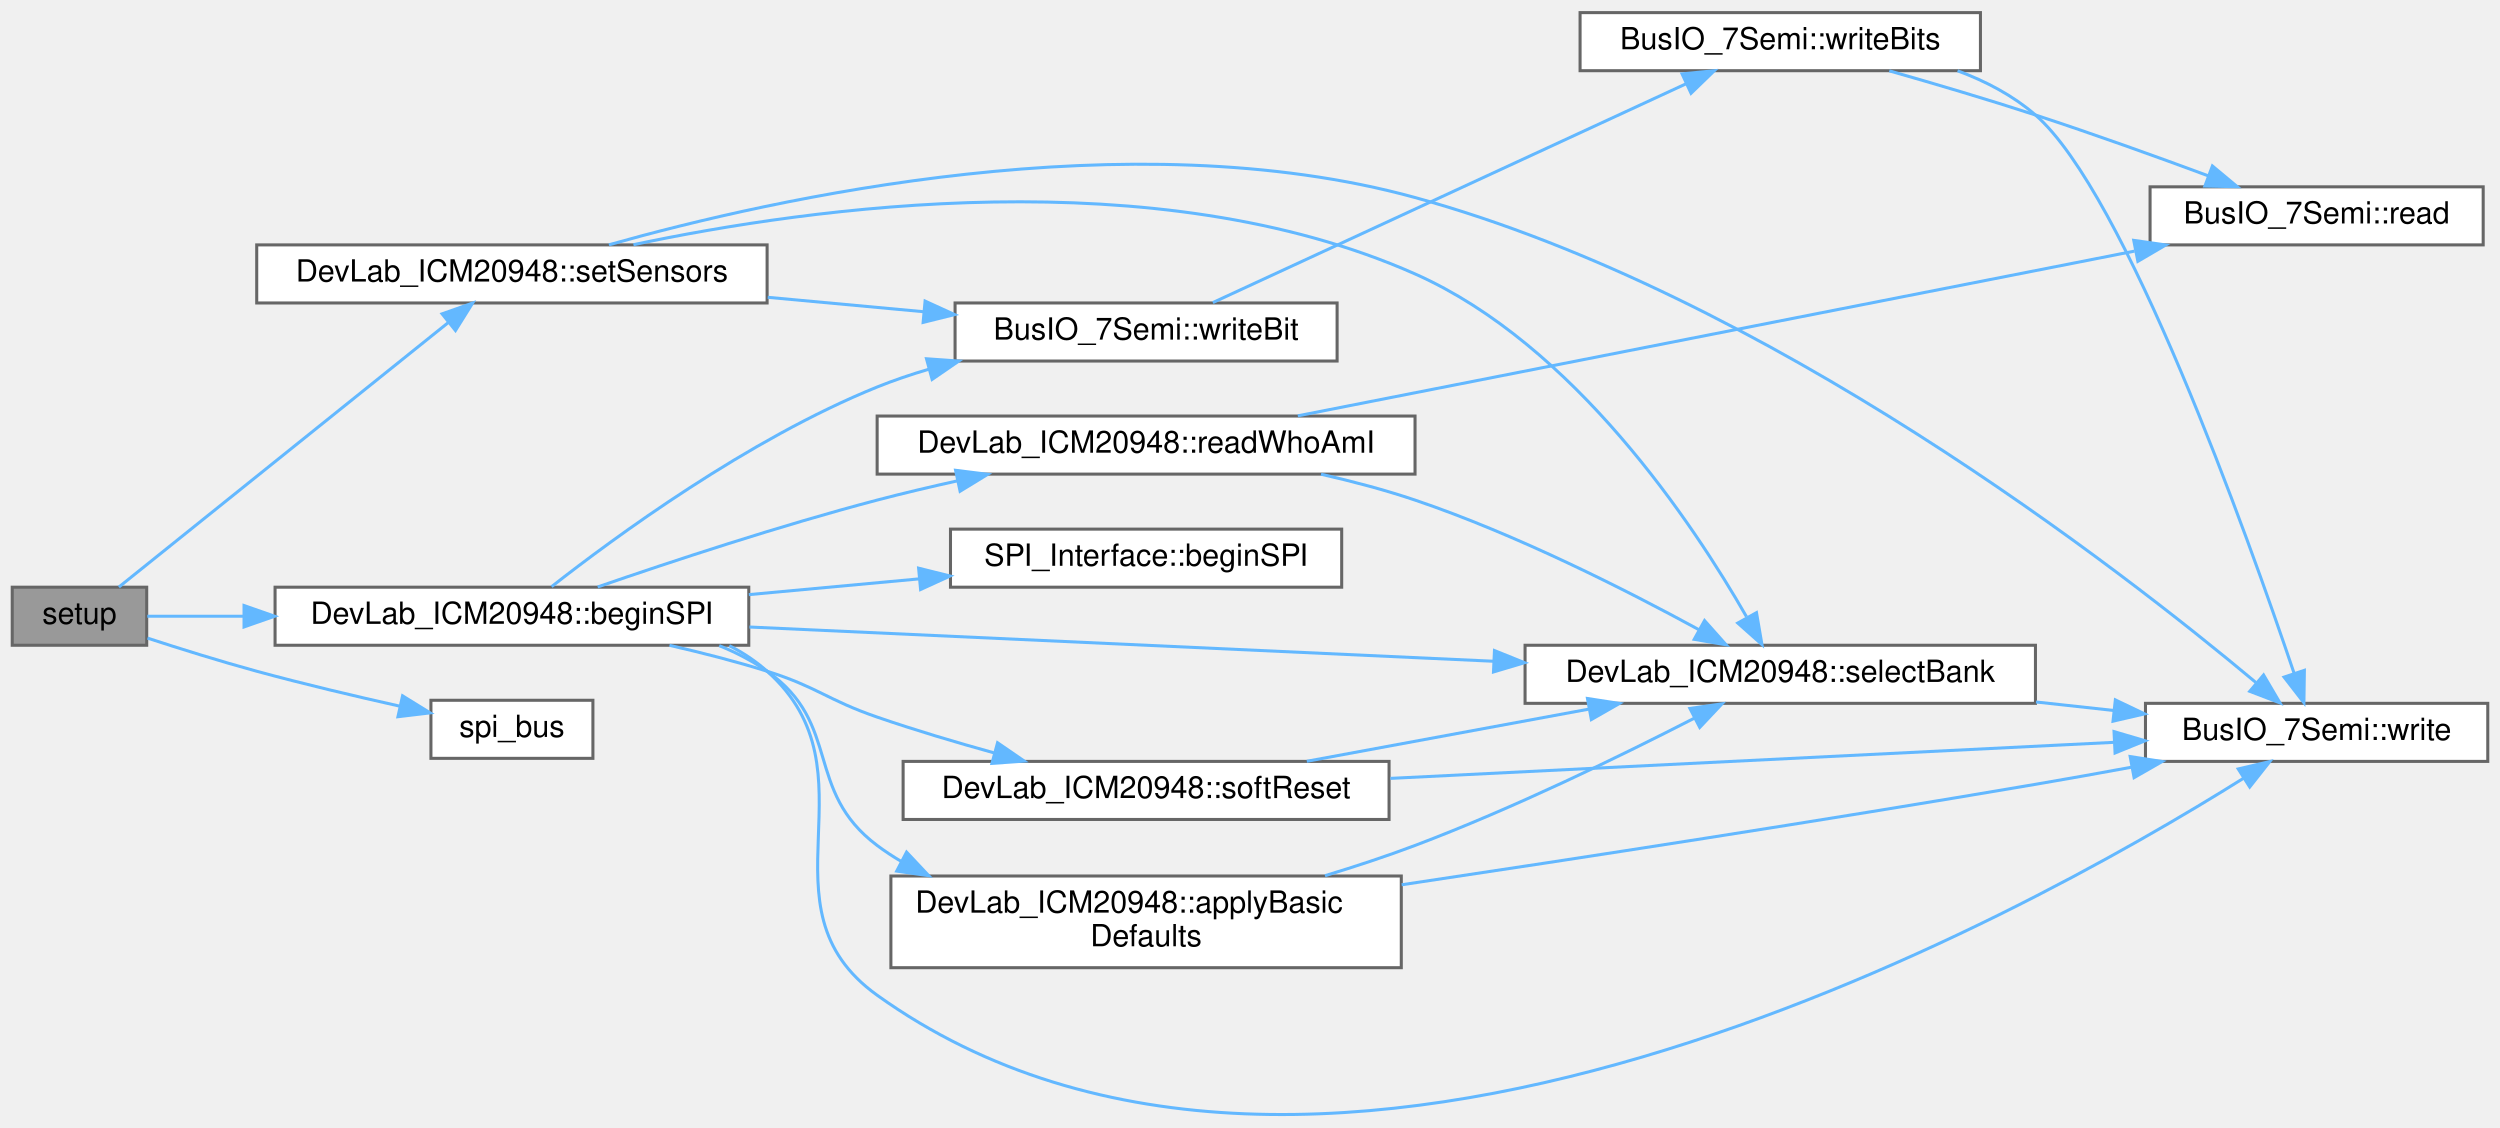
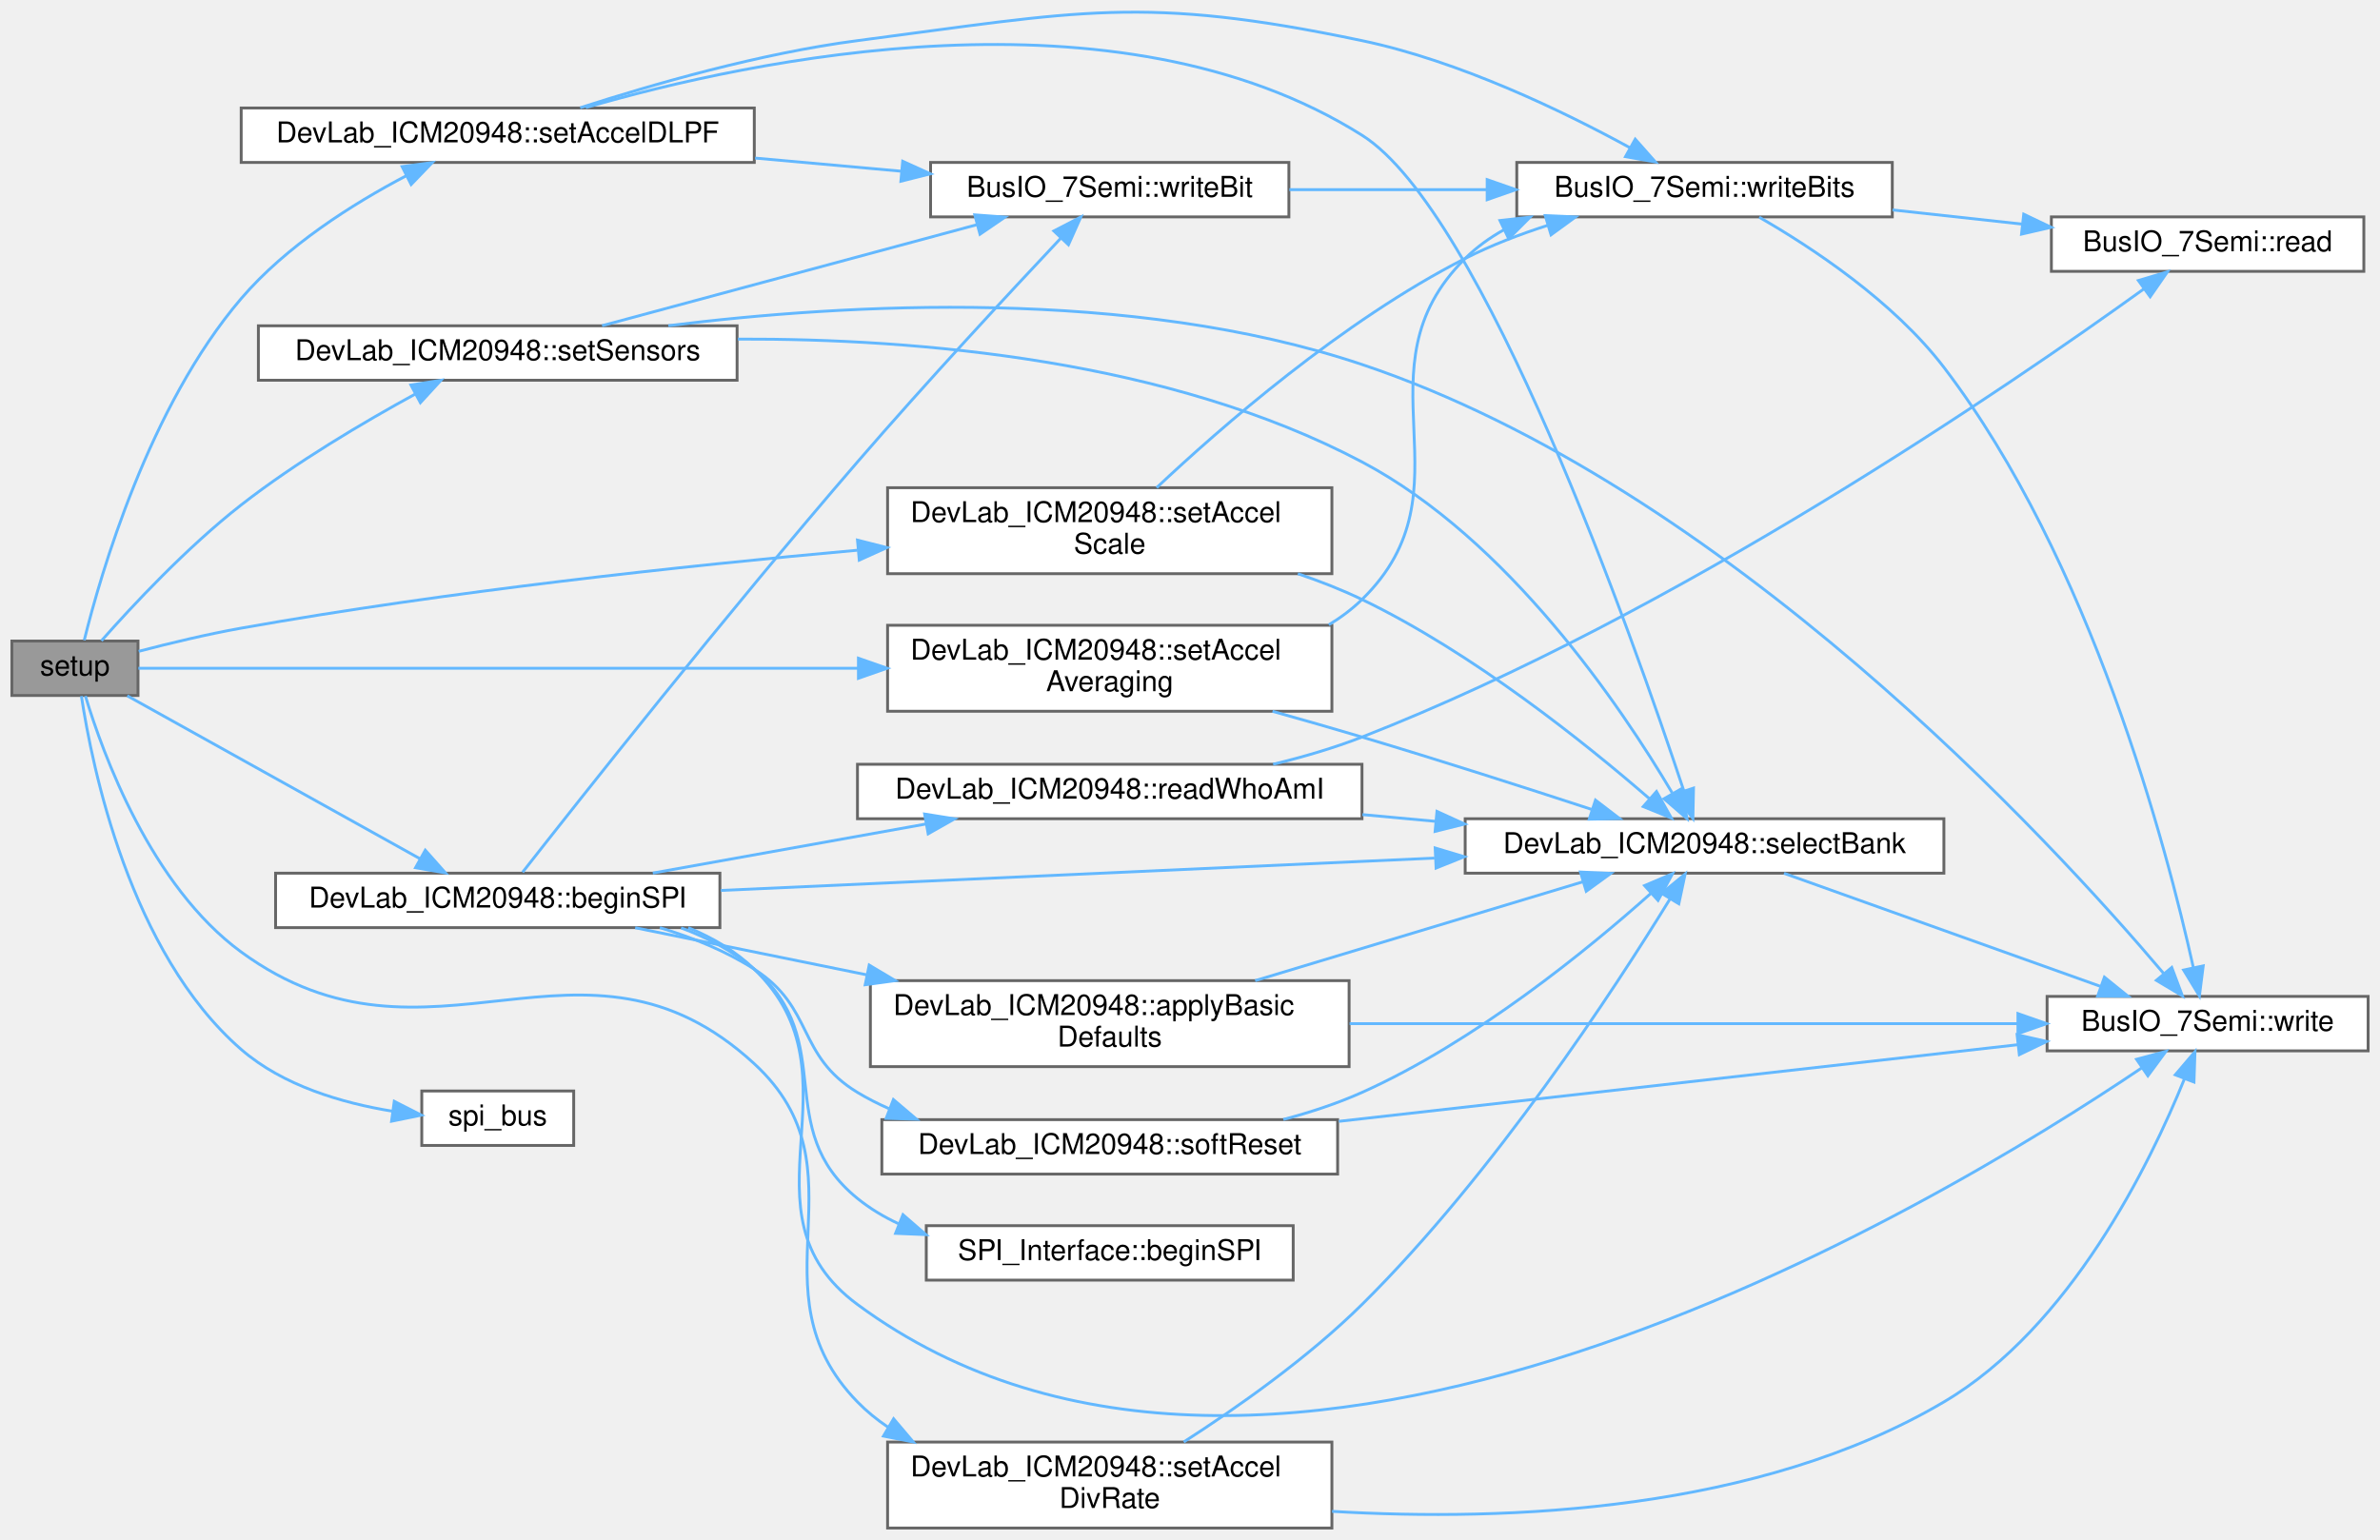
- <svg xmlns="http://www.w3.org/2000/svg" xmlns:xlink="http://www.w3.org/1999/xlink" width="818pt" height="369pt" viewBox="0.00 0.00 818.00 368.74">
-   <g id="graph0" class="graph" transform="scale(1 1) rotate(0) translate(4 364.74)">
+ <svg xmlns="http://www.w3.org/2000/svg" xmlns:xlink="http://www.w3.org/1999/xlink" width="830pt" height="537pt" viewBox="0.00 0.00 830.00 537.18">
+   <g id="graph0" class="graph" transform="scale(1 1) rotate(0) translate(4 533.18)">
    <g id="Node000001" class="node">
      <g id="a_Node000001">
        <a xlink:title="Configure the IMU for accelerometer-only operation over SPI.">
-           <polygon fill="#999999" stroke="#666666" points="44,-172.74 0,-172.74 0,-153.74 44,-153.74 44,-172.74" />
-           <text text-anchor="middle" x="22" y="-160.74" font-family="Helvetica,sans-Serif" font-size="10.00">setup</text>
+           <polygon fill="#999999" stroke="#666666" points="44,-309.5 0,-309.5 0,-290.5 44,-290.5 44,-309.5" />
+           <text text-anchor="middle" x="22" y="-297.5" font-family="Helvetica,sans-Serif" font-size="10.00">setup</text>
        </a>
      </g>
    </g>
    <g id="Node000002" class="node">
      <g id="a_Node000002">
        <a xlink:href="classDevLab__ICM20948.html#a4386f310503153f3e28935cbdda75b18" target="_top" xlink:title=" ">
-           <polygon fill="white" stroke="#666666" points="241,-172.74 86,-172.74 86,-153.74 241,-153.74 241,-172.74" />
-           <text text-anchor="middle" x="163.5" y="-160.74" font-family="Helvetica,sans-Serif" font-size="10.00">DevLab_ICM20948::beginSPI</text>
+           <polygon fill="white" stroke="#666666" points="247,-228.5 92,-228.5 92,-209.5 247,-209.5 247,-228.5" />
+           <text text-anchor="middle" x="169.5" y="-216.5" font-family="Helvetica,sans-Serif" font-size="10.00">DevLab_ICM20948::beginSPI</text>
        </a>
      </g>
    </g>
    <g id="edge1_Node000001_Node000002" class="edge">
      <g id="a_edge1_Node000001_Node000002">
        <a xlink:title=" ">
-           <path fill="none" stroke="#63b8ff" d="M44.19,-163.24C53.03,-163.24 63.94,-163.24 75.53,-163.24" />
-           <polygon fill="#63b8ff" stroke="#63b8ff" points="75.85,-166.74 85.85,-163.24 75.85,-159.74 75.85,-166.74" />
+           <path fill="none" stroke="#63b8ff" d="M40.26,-290.39C65.53,-276.32 112.79,-250.02 142.34,-233.56" />
+           <polygon fill="#63b8ff" stroke="#63b8ff" points="144.23,-236.52 151.26,-228.6 140.82,-230.4 144.23,-236.52" />
        </a>
      </g>
    </g>
    <g id="Node000012" class="node">
      <g id="a_Node000012">
-         <a xlink:href="classDevLab__ICM20948.html#ae9c088334d6ec706bb08b47ef29bd186" target="_top" xlink:title=" ">
-           <polygon fill="white" stroke="#666666" points="247,-284.74 80,-284.74 80,-265.74 247,-265.74 247,-284.74" />
-           <text text-anchor="middle" x="163.5" y="-272.74" font-family="Helvetica,sans-Serif" font-size="10.00">DevLab_ICM20948::setSensors</text>
+         <a xlink:href="classDevLab__ICM20948.html#a619f82390347cc173d1604d4d711b537" target="_top" xlink:title=" ">
+           <polygon fill="white" stroke="#666666" points="460.5,-315 305.5,-315 305.5,-285 460.5,-285 460.5,-315" />
+           <text text-anchor="start" x="313.5" y="-303" font-family="Helvetica,sans-Serif" font-size="10.00">DevLab_ICM20948::setAccel</text>
+           <text text-anchor="middle" x="383" y="-292" font-family="Helvetica,sans-Serif" font-size="10.00">Averaging</text>
        </a>
      </g>
    </g>
    <g id="edge19_Node000001_Node000012" class="edge">
      <g id="a_edge19_Node000001_Node000012">
        <a xlink:title=" ">
-           <path fill="none" stroke="#63b8ff" d="M34.89,-172.79C58.88,-192.05 113.27,-235.72 142.7,-259.35" />
-           <polygon fill="#63b8ff" stroke="#63b8ff" points="140.65,-262.18 150.64,-265.71 145.03,-256.72 140.65,-262.18" />
+           <path fill="none" stroke="#63b8ff" d="M44.12,-300C92.16,-300 211.92,-300 295.12,-300" />
+           <polygon fill="#63b8ff" stroke="#63b8ff" points="295.33,-303.5 305.33,-300 295.33,-296.5 295.33,-303.5" />
        </a>
      </g>
    </g>
    <g id="Node000013" class="node">
      <g id="a_Node000013">
+         <a xlink:href="classDevLab__ICM20948.html#aca0cb8da36b8e9128299b9aeb5bb60ec" target="_top" xlink:title=" ">
+           <polygon fill="white" stroke="#666666" points="460.5,-30 305.5,-30 305.5,0 460.5,0 460.5,-30" />
+           <text text-anchor="start" x="313.5" y="-18" font-family="Helvetica,sans-Serif" font-size="10.00">DevLab_ICM20948::setAccel</text>
+           <text text-anchor="middle" x="383" y="-7" font-family="Helvetica,sans-Serif" font-size="10.00">DivRate</text>
+         </a>
+       </g>
+     </g>
+     <g id="edge22_Node000001_Node000013" class="edge">
+       <g id="a_edge22_Node000001_Node000013">
+         <a xlink:title=" ">
+           <path fill="none" stroke="#63b8ff" d="M25.66,-290.32C31.71,-270.26 48.46,-224.06 80,-201 145.72,-152.93 199.13,-217.18 259,-162 299.32,-124.84 256.73,-83.27 295,-44 298.21,-40.7 301.81,-37.78 305.66,-35.19" />
+           <polygon fill="#63b8ff" stroke="#63b8ff" points="307.6,-38.12 314.45,-30.04 304.06,-32.08 307.6,-38.12" />
+         </a>
+       </g>
+     </g>
+     <g id="Node000014" class="node">
+       <g id="a_Node000014">
+         <a xlink:href="classDevLab__ICM20948.html#ac52d80aad738b90aa0f05e9d6404bb85" target="_top" xlink:title=" ">
+           <polygon fill="white" stroke="#666666" points="259,-495.5 80,-495.5 80,-476.5 259,-476.5 259,-495.5" />
+           <text text-anchor="middle" x="169.5" y="-483.5" font-family="Helvetica,sans-Serif" font-size="10.00">DevLab_ICM20948::setAccelDLPF</text>
+         </a>
+       </g>
+     </g>
+     <g id="edge25_Node000001_Node000014" class="edge">
+       <g id="a_edge25_Node000001_Node000014">
+         <a xlink:title=" ">
+           <path fill="none" stroke="#63b8ff" d="M25.25,-309.78C30.95,-332.82 47.86,-391.41 80,-429 95.75,-447.42 118.92,-462.05 137.61,-471.87" />
+           <polygon fill="#63b8ff" stroke="#63b8ff" points="136.14,-475.05 146.64,-476.44 139.29,-468.8 136.14,-475.05" />
+         </a>
+       </g>
+     </g>
+     <g id="Node000015" class="node">
+       <g id="a_Node000015">
+         <a xlink:href="classDevLab__ICM20948.html#a1a2aa0019d5e1c6ba8ce4a3c1d9fcb43" target="_top" xlink:title=" ">
+           <polygon fill="white" stroke="#666666" points="460.5,-363 305.5,-363 305.5,-333 460.5,-333 460.5,-363" />
+           <text text-anchor="start" x="313.5" y="-351" font-family="Helvetica,sans-Serif" font-size="10.00">DevLab_ICM20948::setAccel</text>
+           <text text-anchor="middle" x="383" y="-340" font-family="Helvetica,sans-Serif" font-size="10.00">Scale</text>
+         </a>
+       </g>
+     </g>
+     <g id="edge29_Node000001_Node000015" class="edge">
+       <g id="a_edge29_Node000001_Node000015">
+         <a xlink:title=" ">
+           <path fill="none" stroke="#63b8ff" d="M44.24,-305.91C54.91,-308.7 68.06,-311.87 80,-314 151.93,-326.83 234.42,-335.73 294.99,-341.19" />
+           <polygon fill="#63b8ff" stroke="#63b8ff" points="295,-344.71 305.27,-342.11 295.62,-337.74 295,-344.71" />
+         </a>
+       </g>
+     </g>
+     <g id="Node000016" class="node">
+       <g id="a_Node000016">
+         <a xlink:href="classDevLab__ICM20948.html#ae9c088334d6ec706bb08b47ef29bd186" target="_top" xlink:title=" ">
+           <polygon fill="white" stroke="#666666" points="253,-419.5 86,-419.5 86,-400.5 253,-400.5 253,-419.5" />
+           <text text-anchor="middle" x="169.5" y="-407.5" font-family="Helvetica,sans-Serif" font-size="10.00">DevLab_ICM20948::setSensors</text>
+         </a>
+       </g>
+     </g>
+     <g id="edge32_Node000001_Node000016" class="edge">
+       <g id="a_edge32_Node000001_Node000016">
+         <a xlink:title=" ">
+           <path fill="none" stroke="#63b8ff" d="M31.25,-309.6C41.81,-321.55 61.02,-342.19 80,-357 99.12,-371.91 122.77,-385.88 140.81,-395.73" />
+           <polygon fill="#63b8ff" stroke="#63b8ff" points="139.21,-398.84 149.68,-400.48 142.52,-392.67 139.21,-398.84" />
+         </a>
+       </g>
+     </g>
+     <g id="Node000017" class="node">
+       <g id="a_Node000017">
        <a xlink:href="spi__accel_8ino.html#a5f08ba3a5b3d8e5b3fa5a22429ecfa2b" target="_top" xlink:title="SPI bus object used by the IMU driver.">
-           <polygon fill="white" stroke="#666666" points="190,-135.74 137,-135.74 137,-116.74 190,-116.74 190,-135.74" />
-           <text text-anchor="middle" x="163.5" y="-123.74" font-family="Helvetica,sans-Serif" font-size="10.00">spi_bus</text>
-         </a>
-       </g>
-     </g>
-     <g id="edge23_Node000001_Node000013" class="edge">
-       <g id="a_edge23_Node000001_Node000013">
-         <a xlink:title=" ">
-           <path fill="none" stroke="#63b8ff" d="M44.26,-156.08C54.93,-152.6 68.09,-148.49 80,-145.24 95.18,-141.1 112.08,-137.1 126.62,-133.85" />
-           <polygon fill="#63b8ff" stroke="#63b8ff" points="127.72,-137.19 136.73,-131.62 126.21,-130.36 127.72,-137.19" />
+           <polygon fill="white" stroke="#666666" points="196,-152.5 143,-152.5 143,-133.5 196,-133.5 196,-152.5" />
+           <text text-anchor="middle" x="169.5" y="-140.5" font-family="Helvetica,sans-Serif" font-size="10.00">spi_bus</text>
+         </a>
+       </g>
+     </g>
+     <g id="edge36_Node000001_Node000017" class="edge">
+       <g id="a_edge36_Node000001_Node000017">
+         <a xlink:title=" ">
+           <path fill="none" stroke="#63b8ff" d="M24.26,-290.29C27.96,-265.74 41.13,-200.78 80,-167 94.57,-154.34 115.18,-148.29 132.85,-145.43" />
+           <polygon fill="#63b8ff" stroke="#63b8ff" points="133.4,-148.89 142.84,-144.08 132.46,-141.95 133.4,-148.89" />
        </a>
      </g>
    </g>
    <g id="Node000003" class="node">
      <g id="a_Node000003">
        <a xlink:href="classDevLab__ICM20948.html#a31460c48549b1d3081e253706f8b15e6" target="_top" xlink:title=" ">
-           <polygon fill="white" stroke="#666666" points="454.5,-78.24 287.5,-78.24 287.5,-48.24 454.5,-48.24 454.5,-78.24" />
-           <text text-anchor="start" x="295.5" y="-66.24" font-family="Helvetica,sans-Serif" font-size="10.00">DevLab_ICM20948::applyBasic</text>
-           <text text-anchor="middle" x="371" y="-55.24" font-family="Helvetica,sans-Serif" font-size="10.00">Defaults</text>
+           <polygon fill="white" stroke="#666666" points="466.5,-191 299.5,-191 299.5,-161 466.5,-161 466.5,-191" />
+           <text text-anchor="start" x="307.5" y="-179" font-family="Helvetica,sans-Serif" font-size="10.00">DevLab_ICM20948::applyBasic</text>
+           <text text-anchor="middle" x="383" y="-168" font-family="Helvetica,sans-Serif" font-size="10.00">Defaults</text>
        </a>
      </g>
    </g>
    <g id="edge2_Node000002_Node000003" class="edge">
      <g id="a_edge2_Node000002_Node000003">
        <a xlink:title=" ">
-           <path fill="none" stroke="#63b8ff" d="M231.33,-153.61C236.88,-151.36 242.2,-148.6 247,-145.24 271.54,-128.05 259.03,-106.22 283,-88.24 285.5,-86.37 288.13,-84.63 290.86,-83.03" />
-           <polygon fill="#63b8ff" stroke="#63b8ff" points="292.63,-86.06 299.89,-78.34 289.4,-79.85 292.63,-86.06" />
+           <path fill="none" stroke="#63b8ff" d="M217.44,-209.46C241.18,-204.63 270.71,-198.63 298.18,-193.04" />
+           <polygon fill="#63b8ff" stroke="#63b8ff" points="299.09,-196.43 308.19,-191.01 297.69,-189.57 299.09,-196.43" />
        </a>
      </g>
    </g>
    <g id="Node000004" class="node">
      <g id="a_Node000004">
        <a xlink:href="classDevLab__ICM20948.html#aaa26fcbfea0e67d45cb1c3ae39654c55" target="_top" xlink:title=" ">
-           <polygon fill="white" stroke="#666666" points="662,-153.74 495,-153.74 495,-134.74 662,-134.74 662,-153.74" />
-           <text text-anchor="middle" x="578.5" y="-141.74" font-family="Helvetica,sans-Serif" font-size="10.00">DevLab_ICM20948::selectBank</text>
+           <polygon fill="white" stroke="#666666" points="674,-247.5 507,-247.5 507,-228.5 674,-228.5 674,-247.5" />
+           <text text-anchor="middle" x="590.5" y="-235.5" font-family="Helvetica,sans-Serif" font-size="10.00">DevLab_ICM20948::selectBank</text>
        </a>
      </g>
    </g>
    <g id="edge10_Node000002_Node000004" class="edge">
      <g id="a_edge10_Node000002_Node000004">
        <a xlink:title=" ">
-           <path fill="none" stroke="#63b8ff" d="M241.21,-159.71C310.06,-156.54 411.27,-151.89 484.66,-148.51" />
-           <polygon fill="#63b8ff" stroke="#63b8ff" points="484.99,-152 494.82,-148.04 484.67,-145.01 484.99,-152" />
+           <path fill="none" stroke="#63b8ff" d="M247.35,-222.48C317.53,-225.67 421.43,-230.38 496.31,-233.77" />
+           <polygon fill="#63b8ff" stroke="#63b8ff" points="496.53,-237.29 506.68,-234.24 496.85,-230.29 496.53,-237.29" />
        </a>
      </g>
    </g>
    <g id="Node000005" class="node">
      <g id="a_Node000005">
        <a xlink:href="classBusIO__7Semi.html#aa633479356af692cb9ea334771b7c0c5" target="_top" xlink:title=" ">
-           <polygon fill="white" stroke="#666666" points="810,-134.74 698,-134.74 698,-115.74 810,-115.74 810,-134.74" />
-           <text text-anchor="middle" x="754" y="-122.74" font-family="Helvetica,sans-Serif" font-size="10.00">BusIO_7Semi::write</text>
+           <polygon fill="white" stroke="#666666" points="822,-185.5 710,-185.5 710,-166.5 822,-166.5 822,-185.5" />
+           <text text-anchor="middle" x="766" y="-173.5" font-family="Helvetica,sans-Serif" font-size="10.00">BusIO_7Semi::write</text>
        </a>
      </g>
    </g>
    <g id="edge14_Node000002_Node000005" class="edge">
      <g id="a_edge14_Node000002_Node000005">
        <a xlink:title=" ">
-           <path fill="none" stroke="#63b8ff" d="M234.63,-153.6C239.1,-151.32 243.28,-148.56 247,-145.24 284.11,-112.09 242.56,-68.22 283,-39.24 426.88,63.85 657.43,-64.65 730.21,-110.31" />
-           <polygon fill="#63b8ff" stroke="#63b8ff" points="728.35,-113.27 738.67,-115.68 732.11,-107.36 728.35,-113.27" />
+           <path fill="none" stroke="#63b8ff" d="M235.97,-209.47C244.47,-206 252.48,-201.31 259,-195 298.11,-157.18 251.24,-110.32 295,-78 438.71,28.14 671.23,-112.14 743.12,-160.62" />
+           <polygon fill="#63b8ff" stroke="#63b8ff" points="741.21,-163.56 751.44,-166.31 745.16,-157.78 741.21,-163.56" />
        </a>
      </g>
    </g>
    <g id="Node000006" class="node">
      <g id="a_Node000006">
        <a xlink:href="classSPI__Interface.html#a24b5d68ff8da5578f56ee571d86ab289" target="_top" xlink:title=" ">
-           <polygon fill="white" stroke="#666666" points="435,-191.74 307,-191.74 307,-172.74 435,-172.74 435,-191.74" />
-           <text text-anchor="middle" x="371" y="-179.74" font-family="Helvetica,sans-Serif" font-size="10.00">SPI_Interface::beginSPI</text>
+           <polygon fill="white" stroke="#666666" points="447,-105.5 319,-105.5 319,-86.5 447,-86.5 447,-105.5" />
+           <text text-anchor="middle" x="383" y="-93.5" font-family="Helvetica,sans-Serif" font-size="10.00">SPI_Interface::beginSPI</text>
        </a>
      </g>
    </g>
    <g id="edge6_Node000002_Node000006" class="edge">
      <g id="a_edge6_Node000002_Node000006">
        <a xlink:title=" ">
-           <path fill="none" stroke="#63b8ff" d="M241.02,-170.31C259.23,-172 278.62,-173.79 296.68,-175.46" />
-           <polygon fill="#63b8ff" stroke="#63b8ff" points="296.57,-178.96 306.85,-176.4 297.22,-171.99 296.57,-178.96" />
+           <path fill="none" stroke="#63b8ff" d="M233.46,-209.41C242.72,-205.97 251.61,-201.3 259,-195 288.66,-169.69 264.72,-139.56 295,-115 299.35,-111.47 304.22,-108.56 309.36,-106.16" />
+           <polygon fill="#63b8ff" stroke="#63b8ff" points="310.87,-109.33 318.87,-102.38 308.29,-102.82 310.87,-109.33" />
        </a>
      </g>
    </g>
    <g id="Node000007" class="node">
      <g id="a_Node000007">
        <a xlink:href="classDevLab__ICM20948.html#a8bef7eafb3b67eb736f491d0df453b9e" target="_top" xlink:title=" ">
-           <polygon fill="white" stroke="#666666" points="459,-228.74 283,-228.74 283,-209.74 459,-209.74 459,-228.74" />
-           <text text-anchor="middle" x="371" y="-216.74" font-family="Helvetica,sans-Serif" font-size="10.00">DevLab_ICM20948::readWhoAmI</text>
+           <polygon fill="white" stroke="#666666" points="471,-266.5 295,-266.5 295,-247.5 471,-247.5 471,-266.5" />
+           <text text-anchor="middle" x="383" y="-254.5" font-family="Helvetica,sans-Serif" font-size="10.00">DevLab_ICM20948::readWhoAmI</text>
        </a>
      </g>
    </g>
    <g id="edge7_Node000002_Node000007" class="edge">
      <g id="a_edge7_Node000002_Node000007">
        <a xlink:title=" ">
-           <path fill="none" stroke="#63b8ff" d="M191.56,-172.82C215.42,-181.06 251.24,-192.89 283,-201.24 291.45,-203.46 300.43,-205.58 309.28,-207.54" />
-           <polygon fill="#63b8ff" stroke="#63b8ff" points="308.67,-210.99 319.18,-209.67 310.14,-204.14 308.67,-210.99" />
+           <path fill="none" stroke="#63b8ff" d="M223.6,-228.54C252.51,-233.73 288.47,-240.2 318.82,-245.65" />
+           <polygon fill="#63b8ff" stroke="#63b8ff" points="318.42,-249.13 328.88,-247.46 319.66,-242.24 318.42,-249.13" />
        </a>
      </g>
    </g>
    <g id="Node000009" class="node">
      <g id="a_Node000009">
        <a xlink:href="classDevLab__ICM20948.html#a0d6774b76298645ee45ec0e9065a8891" target="_top" xlink:title=" ">
-           <polygon fill="white" stroke="#666666" points="450.5,-115.74 291.5,-115.74 291.5,-96.74 450.5,-96.74 450.5,-115.74" />
-           <text text-anchor="middle" x="371" y="-103.74" font-family="Helvetica,sans-Serif" font-size="10.00">DevLab_ICM20948::softReset</text>
+           <polygon fill="white" stroke="#666666" points="462.5,-142.5 303.5,-142.5 303.5,-123.5 462.5,-123.5 462.5,-142.5" />
+           <text text-anchor="middle" x="383" y="-130.5" font-family="Helvetica,sans-Serif" font-size="10.00">DevLab_ICM20948::softReset</text>
        </a>
      </g>
    </g>
    <g id="edge11_Node000002_Node000009" class="edge">
      <g id="a_edge11_Node000002_Node000009">
        <a xlink:title=" ">
-           <path fill="none" stroke="#63b8ff" d="M215.05,-153.72C225.7,-151.29 236.79,-148.45 247,-145.24 263.53,-140.04 266.61,-135.89 283,-130.24 295.27,-126.01 308.71,-122 321.28,-118.52" />
-           <polygon fill="#63b8ff" stroke="#63b8ff" points="322.4,-121.84 331.14,-115.84 320.57,-115.09 322.4,-121.84" />
+           <path fill="none" stroke="#63b8ff" d="M226.05,-209.49C237.5,-206.03 249.08,-201.35 259,-195 279.99,-181.56 273.68,-164.91 295,-152 298.47,-149.9 302.15,-148.03 305.95,-146.36" />
+           <polygon fill="#63b8ff" stroke="#63b8ff" points="307.53,-149.5 315.6,-142.64 305.01,-142.97 307.53,-149.5" />
        </a>
      </g>
    </g>
    <g id="Node000010" class="node">
      <g id="a_Node000010">
        <a xlink:href="classBusIO__7Semi.html#ac7b3d1c425f7187abbe1bbec64d9ccea" target="_top" xlink:title=" ">
-           <polygon fill="white" stroke="#666666" points="433.5,-265.74 308.5,-265.74 308.5,-246.74 433.5,-246.74 433.5,-265.74" />
-           <text text-anchor="middle" x="371" y="-253.74" font-family="Helvetica,sans-Serif" font-size="10.00">BusIO_7Semi::writeBit</text>
+           <polygon fill="white" stroke="#666666" points="445.5,-476.5 320.5,-476.5 320.5,-457.5 445.5,-457.5 445.5,-476.5" />
+           <text text-anchor="middle" x="383" y="-464.5" font-family="Helvetica,sans-Serif" font-size="10.00">BusIO_7Semi::writeBit</text>
        </a>
      </g>
    </g>
    <g id="edge15_Node000002_Node000010" class="edge">
      <g id="a_edge15_Node000002_Node000010">
        <a xlink:title=" ">
-           <path fill="none" stroke="#63b8ff" d="M176.49,-172.93C197.02,-189.02 240.79,-221.18 283,-238.24 288.4,-240.42 294.11,-242.36 299.91,-244.06" />
-           <polygon fill="#63b8ff" stroke="#63b8ff" points="299.15,-247.48 309.72,-246.73 300.99,-240.73 299.15,-247.48" />
+           <path fill="none" stroke="#63b8ff" d="M178.17,-228.83C197.39,-253.36 249.34,-319.12 295,-372 319.06,-399.87 348.16,-431.18 365.86,-449.99" />
+           <polygon fill="#63b8ff" stroke="#63b8ff" points="363.51,-452.59 372.92,-457.46 368.6,-447.78 363.51,-452.59" />
        </a>
      </g>
    </g>
    <g id="edge3_Node000003_Node000004" class="edge">
      <g id="a_edge3_Node000003_Node000004">
        <a xlink:title=" ">
-           <path fill="none" stroke="#63b8ff" d="M429.53,-78.34C439.45,-81.35 449.59,-84.69 459,-88.24 491.19,-100.38 526.68,-117.71 550.35,-129.87" />
-           <polygon fill="#63b8ff" stroke="#63b8ff" points="548.94,-133.07 559.43,-134.57 552.16,-126.86 548.94,-133.07" />
+           <path fill="none" stroke="#63b8ff" d="M433.75,-191.01C468.73,-201.56 515.01,-215.53 548.01,-225.48" />
+           <polygon fill="#63b8ff" stroke="#63b8ff" points="547.21,-228.9 557.8,-228.43 549.23,-222.2 547.21,-228.9" />
        </a>
      </g>
    </g>
    <g id="edge5_Node000003_Node000005" class="edge">
      <g id="a_edge5_Node000003_Node000005">
        <a xlink:title=" ">
-           <path fill="none" stroke="#63b8ff" d="M454.61,-75.37C512.7,-84.06 592.19,-96.31 662,-108.24 672.2,-109.98 683.04,-111.93 693.53,-113.86" />
-           <polygon fill="#63b8ff" stroke="#63b8ff" points="692.99,-117.32 703.46,-115.7 694.27,-110.43 692.99,-117.32" />
+           <path fill="none" stroke="#63b8ff" d="M466.67,-176C536.58,-176 635.37,-176 699.8,-176" />
+           <polygon fill="#63b8ff" stroke="#63b8ff" points="699.83,-179.5 709.83,-176 699.83,-172.5 699.83,-179.5" />
        </a>
      </g>
    </g>
    <g id="edge4_Node000004_Node000005" class="edge">
      <g id="a_edge4_Node000004_Node000005">
        <a xlink:title=" ">
-           <path fill="none" stroke="#63b8ff" d="M662.18,-135.18C670.75,-134.25 679.36,-133.3 687.7,-132.39" />
-           <polygon fill="#63b8ff" stroke="#63b8ff" points="688.14,-135.86 697.7,-131.29 687.38,-128.9 688.14,-135.86" />
+           <path fill="none" stroke="#63b8ff" d="M618.23,-228.45C647.78,-217.89 695.54,-200.82 728.52,-189.04" />
+           <polygon fill="#63b8ff" stroke="#63b8ff" points="730,-192.22 738.24,-185.56 727.65,-185.63 730,-192.22" />
        </a>
      </g>
    </g>
    <g id="edge9_Node000007_Node000004" class="edge">
      <g id="a_edge9_Node000007_Node000004">
        <a xlink:title=" ">
-           <path fill="none" stroke="#63b8ff" d="M428.23,-209.71C438.59,-207.36 449.21,-204.55 459,-201.24 492.26,-189.99 528.33,-171.68 551.83,-158.86" />
-           <polygon fill="#63b8ff" stroke="#63b8ff" points="553.73,-161.81 560.78,-153.9 550.34,-155.68 553.73,-161.81" />
+           <path fill="none" stroke="#63b8ff" d="M471.15,-248.94C479.64,-248.16 488.28,-247.36 496.82,-246.57" />
+           <polygon fill="#63b8ff" stroke="#63b8ff" points="497.16,-250.05 506.79,-245.65 496.51,-243.08 497.16,-250.05" />
        </a>
      </g>
    </g>
    <g id="Node000008" class="node">
      <g id="a_Node000008">
        <a xlink:href="classBusIO__7Semi.html#a933c66d9a1afe84102323e209a93dd31" target="_top" xlink:title=" ">
-           <polygon fill="white" stroke="#666666" points="808.5,-303.74 699.5,-303.74 699.5,-284.74 808.5,-284.74 808.5,-303.74" />
-           <text text-anchor="middle" x="754" y="-291.74" font-family="Helvetica,sans-Serif" font-size="10.00">BusIO_7Semi::read</text>
+           <polygon fill="white" stroke="#666666" points="820.5,-457.5 711.5,-457.5 711.5,-438.5 820.5,-438.5 820.5,-457.5" />
+           <text text-anchor="middle" x="766" y="-445.5" font-family="Helvetica,sans-Serif" font-size="10.00">BusIO_7Semi::read</text>
        </a>
      </g>
    </g>
    <g id="edge8_Node000007_Node000008" class="edge">
      <g id="a_edge8_Node000007_Node000008">
        <a xlink:title=" ">
-           <path fill="none" stroke="#63b8ff" d="M420.64,-228.81C490.57,-242.58 619.35,-267.93 694.42,-282.71" />
-           <polygon fill="#63b8ff" stroke="#63b8ff" points="694.16,-286.22 704.65,-284.72 695.51,-279.36 694.16,-286.22" />
+           <path fill="none" stroke="#63b8ff" d="M440,-266.51C450.48,-269.04 461.21,-272.18 471,-276 580.45,-318.73 697.11,-398.74 743.85,-432.43" />
+           <polygon fill="#63b8ff" stroke="#63b8ff" points="741.85,-435.3 752,-438.34 745.96,-429.63 741.85,-435.3" />
        </a>
      </g>
    </g>
    <g id="edge12_Node000009_Node000004" class="edge">
      <g id="a_edge12_Node000009_Node000004">
        <a xlink:title=" ">
-           <path fill="none" stroke="#63b8ff" d="M423.59,-115.78C451.56,-120.95 486.32,-127.38 515.73,-132.82" />
-           <polygon fill="#63b8ff" stroke="#63b8ff" points="515.42,-136.32 525.89,-134.7 516.69,-129.44 515.42,-136.32" />
+           <path fill="none" stroke="#63b8ff" d="M443.56,-142.56C452.95,-145.04 462.39,-148.14 471,-152 510.49,-169.7 549.87,-201.89 571.81,-221.48" />
+           <polygon fill="#63b8ff" stroke="#63b8ff" points="569.58,-224.17 579.33,-228.31 574.28,-218.99 569.58,-224.17" />
        </a>
      </g>
    </g>
    <g id="edge13_Node000009_Node000005" class="edge">
      <g id="a_edge13_Node000009_Node000005">
        <a xlink:title=" ">
-           <path fill="none" stroke="#63b8ff" d="M450.94,-110.18C520.98,-113.67 622.07,-118.71 687.66,-121.98" />
-           <polygon fill="#63b8ff" stroke="#63b8ff" points="687.71,-125.49 697.87,-122.49 688.05,-118.5 687.71,-125.49" />
+           <path fill="none" stroke="#63b8ff" d="M462.94,-141.91C532.98,-149.81 634.07,-161.22 699.66,-168.63" />
+           <polygon fill="#63b8ff" stroke="#63b8ff" points="699.54,-172.13 709.87,-169.78 700.32,-165.18 699.54,-172.13" />
        </a>
      </g>
    </g>
    <g id="Node000011" class="node">
      <g id="a_Node000011">
        <a xlink:href="classBusIO__7Semi.html#a855c7388d4118e632c84c7f8e2e3ddc2" target="_top" xlink:title=" ">
-           <polygon fill="white" stroke="#666666" points="644,-360.74 513,-360.74 513,-341.74 644,-341.74 644,-360.74" />
-           <text text-anchor="middle" x="578.5" y="-348.74" font-family="Helvetica,sans-Serif" font-size="10.00">BusIO_7Semi::writeBits</text>
+           <polygon fill="white" stroke="#666666" points="656,-476.5 525,-476.5 525,-457.5 656,-457.5 656,-476.5" />
+           <text text-anchor="middle" x="590.5" y="-464.5" font-family="Helvetica,sans-Serif" font-size="10.00">BusIO_7Semi::writeBits</text>
        </a>
      </g>
    </g>
    <g id="edge16_Node000010_Node000011" class="edge">
      <g id="a_edge16_Node000010_Node000011">
        <a xlink:title=" ">
-           <path fill="none" stroke="#63b8ff" d="M392.84,-265.87C429.47,-282.81 505.53,-317.97 547.71,-337.47" />
-           <polygon fill="#63b8ff" stroke="#63b8ff" points="546.37,-340.7 556.92,-341.72 549.31,-334.35 546.37,-340.7" />
+           <path fill="none" stroke="#63b8ff" d="M445.66,-467C467.29,-467 491.83,-467 514.44,-467" />
+           <polygon fill="#63b8ff" stroke="#63b8ff" points="514.67,-470.5 524.67,-467 514.67,-463.5 514.67,-470.5" />
        </a>
      </g>
    </g>
    <g id="edge18_Node000011_Node000005" class="edge">
      <g id="a_edge18_Node000011_Node000005">
        <a xlink:title=" ">
-           <path fill="none" stroke="#63b8ff" d="M636.52,-341.71C645.76,-338.28 654.68,-333.6 662,-327.24 691.43,-301.67 731.32,-189.9 746.65,-144.51" />
-           <polygon fill="#63b8ff" stroke="#63b8ff" points="749.99,-145.54 749.84,-134.95 743.35,-143.32 749.99,-145.54" />
+           <path fill="none" stroke="#63b8ff" d="M609.57,-457.39C628.02,-446.77 656.38,-428.07 674,-405 725.38,-337.73 751.7,-237.65 761,-195.66" />
+           <polygon fill="#63b8ff" stroke="#63b8ff" points="764.47,-196.16 763.14,-185.65 757.63,-194.7 764.47,-196.16" />
        </a>
      </g>
    </g>
    <g id="edge17_Node000011_Node000008" class="edge">
      <g id="a_edge17_Node000011_Node000008">
        <a xlink:title=" ">
-           <path fill="none" stroke="#63b8ff" d="M614.17,-341.69C628.98,-337.48 646.4,-332.33 662,-327.24 680.83,-321.09 701.61,-313.61 718.56,-307.33" />
-           <polygon fill="#63b8ff" stroke="#63b8ff" points="719.9,-310.56 728.04,-303.78 717.45,-304 719.9,-310.56" />
+           <path fill="none" stroke="#63b8ff" d="M656.1,-459.93C670.9,-458.3 686.62,-456.58 701.37,-454.97" />
+           <polygon fill="#63b8ff" stroke="#63b8ff" points="701.85,-458.44 711.41,-453.87 701.08,-451.48 701.85,-458.44" />
        </a>
      </g>
    </g>
    <g id="edge20_Node000012_Node000004" class="edge">
      <g id="a_edge20_Node000012_Node000004">
        <a xlink:title=" ">
-           <path fill="none" stroke="#63b8ff" d="M203.26,-284.8C261.6,-297.15 374.18,-312.89 459,-275.24 511.13,-252.1 550.06,-193.44 567.45,-163.09" />
-           <polygon fill="#63b8ff" stroke="#63b8ff" points="570.72,-164.41 572.51,-153.97 564.6,-161.01 570.72,-164.41" />
-         </a>
-       </g>
-     </g>
-     <g id="edge21_Node000012_Node000005" class="edge">
-       <g id="a_edge21_Node000012_Node000005">
-         <a xlink:title=" ">
-           <path fill="none" stroke="#63b8ff" d="M195.24,-284.77C249.54,-300.08 365.49,-325.96 459,-300.24 574.17,-268.56 689.81,-178.67 734.12,-141.56" />
-           <polygon fill="#63b8ff" stroke="#63b8ff" points="736.64,-144.02 742.01,-134.88 732.12,-138.67 736.64,-144.02" />
-         </a>
-       </g>
-     </g>
-     <g id="edge22_Node000012_Node000010" class="edge">
-       <g id="a_edge22_Node000012_Node000010">
-         <a xlink:title=" ">
-           <path fill="none" stroke="#63b8ff" d="M247.2,-267.59C264.1,-266.03 281.75,-264.4 298.24,-262.87" />
-           <polygon fill="#63b8ff" stroke="#63b8ff" points="298.69,-266.35 308.33,-261.94 298.05,-259.38 298.69,-266.35" />
+           <path fill="none" stroke="#63b8ff" d="M439.79,-284.98C450.19,-282.07 460.94,-279 471,-276 497.87,-267.99 527.96,-258.33 551.09,-250.76" />
+           <polygon fill="#63b8ff" stroke="#63b8ff" points="552.46,-253.99 560.87,-247.55 550.28,-247.34 552.46,-253.99" />
+         </a>
+       </g>
+     </g>
+     <g id="edge21_Node000012_Node000011" class="edge">
+       <g id="a_edge21_Node000012_Node000011">
+         <a xlink:title=" ">
+           <path fill="none" stroke="#63b8ff" d="M459.43,-315.17C463.61,-317.69 467.52,-320.61 471,-324 510.55,-362.59 467.72,-404.14 507,-443 510.98,-446.93 515.56,-450.23 520.48,-452.99" />
+           <polygon fill="#63b8ff" stroke="#63b8ff" points="519.13,-456.23 529.66,-457.41 522.17,-449.92 519.13,-456.23" />
+         </a>
+       </g>
+     </g>
+     <g id="edge23_Node000013_Node000004" class="edge">
+       <g id="a_edge23_Node000013_Node000004">
+         <a xlink:title=" ">
+           <path fill="none" stroke="#63b8ff" d="M408.81,-30.03C427.12,-41.79 452.04,-59.24 471,-78 517.1,-123.61 559.27,-188.29 578.51,-219.6" />
+           <polygon fill="#63b8ff" stroke="#63b8ff" points="575.55,-221.46 583.73,-228.19 581.53,-217.83 575.55,-221.46" />
+         </a>
+       </g>
+     </g>
+     <g id="edge24_Node000013_Node000005" class="edge">
+       <g id="a_edge24_Node000013_Node000005">
+         <a xlink:title=" ">
+           <path fill="none" stroke="#63b8ff" d="M460.55,-5.82C522.37,-2.17 609.41,-5.86 674,-44 718.17,-70.08 745.9,-127.01 757.97,-156.86" />
+           <polygon fill="#63b8ff" stroke="#63b8ff" points="754.71,-158.14 761.59,-166.2 761.24,-155.61 754.71,-158.14" />
+         </a>
+       </g>
+     </g>
+     <g id="edge26_Node000014_Node000004" class="edge">
+       <g id="a_edge26_Node000014_Node000004">
+         <a xlink:title=" ">
+           <path fill="none" stroke="#63b8ff" d="M200.22,-495.63C257.62,-512.29 385.61,-539.84 471,-486 513.2,-459.39 565.52,-310.8 583.27,-257.25" />
+           <polygon fill="#63b8ff" stroke="#63b8ff" points="586.65,-258.19 586.44,-247.6 579.99,-256.01 586.65,-258.19" />
+         </a>
+       </g>
+     </g>
+     <g id="edge27_Node000014_Node000010" class="edge">
+       <g id="a_edge27_Node000014_Node000010">
+         <a xlink:title=" ">
+           <path fill="none" stroke="#63b8ff" d="M259.28,-478.02C276.31,-476.49 293.96,-474.91 310.37,-473.43" />
+           <polygon fill="#63b8ff" stroke="#63b8ff" points="310.77,-476.91 320.41,-472.53 310.14,-469.94 310.77,-476.91" />
+         </a>
+       </g>
+     </g>
+     <g id="edge28_Node000014_Node000011" class="edge">
+       <g id="a_edge28_Node000014_Node000011">
+         <a xlink:title=" ">
+           <path fill="none" stroke="#63b8ff" d="M198.27,-495.58C223.23,-503.66 261.07,-514.58 295,-519 372.57,-529.11 394.44,-535.06 471,-519 505.01,-511.87 541.19,-494.37 564.49,-481.63" />
+           <polygon fill="#63b8ff" stroke="#63b8ff" points="566.33,-484.62 573.35,-476.68 562.92,-478.51 566.33,-484.62" />
+         </a>
+       </g>
+     </g>
+     <g id="edge30_Node000015_Node000004" class="edge">
+       <g id="a_edge30_Node000015_Node000004">
+         <a xlink:title=" ">
+           <path fill="none" stroke="#63b8ff" d="M448.63,-332.99C456.32,-330.38 463.94,-327.4 471,-324 509.79,-305.33 549.12,-273.72 571.3,-254.47" />
+           <polygon fill="#63b8ff" stroke="#63b8ff" points="573.74,-256.99 578.92,-247.75 569.11,-251.74 573.74,-256.99" />
+         </a>
+       </g>
+     </g>
+     <g id="edge31_Node000015_Node000011" class="edge">
+       <g id="a_edge31_Node000015_Node000011">
+         <a xlink:title=" ">
+           <path fill="none" stroke="#63b8ff" d="M399.37,-363.02C421.45,-383.81 464.19,-421.23 507,-443 515.98,-447.56 525.95,-451.39 535.78,-454.55" />
+           <polygon fill="#63b8ff" stroke="#63b8ff" points="534.93,-457.95 545.52,-457.49 536.95,-451.25 534.93,-457.95" />
+         </a>
+       </g>
+     </g>
+     <g id="edge33_Node000016_Node000004" class="edge">
+       <g id="a_edge33_Node000016_Node000004">
+         <a xlink:title=" ">
+           <path fill="none" stroke="#63b8ff" d="M253.3,-414.86C316.44,-415.06 403.7,-407.57 471,-372 522.06,-345.01 561.47,-286.51 579.21,-256.53" />
+           <polygon fill="#63b8ff" stroke="#63b8ff" points="582.43,-257.96 584.38,-247.55 576.36,-254.47 582.43,-257.96" />
+         </a>
+       </g>
+     </g>
+     <g id="edge34_Node000016_Node000005" class="edge">
+       <g id="a_edge34_Node000016_Node000005">
+         <a xlink:title=" ">
+           <path fill="none" stroke="#63b8ff" d="M229.02,-419.53C290.89,-427.27 390.48,-432.97 471,-406 598,-363.46 711.57,-239.69 750.61,-193.58" />
+           <polygon fill="#63b8ff" stroke="#63b8ff" points="753.49,-195.6 757.21,-185.68 748.12,-191.11 753.49,-195.6" />
+         </a>
+       </g>
+     </g>
+     <g id="edge35_Node000016_Node000010" class="edge">
+       <g id="a_edge35_Node000016_Node000010">
+         <a xlink:title=" ">
+           <path fill="none" stroke="#63b8ff" d="M205.9,-419.54C241.82,-429.22 297.54,-444.24 336.67,-454.78" />
+           <polygon fill="#63b8ff" stroke="#63b8ff" points="335.92,-458.21 346.48,-457.43 337.74,-451.45 335.92,-458.21" />
        </a>
      </g>
    </g>
  </g>
</svg>
